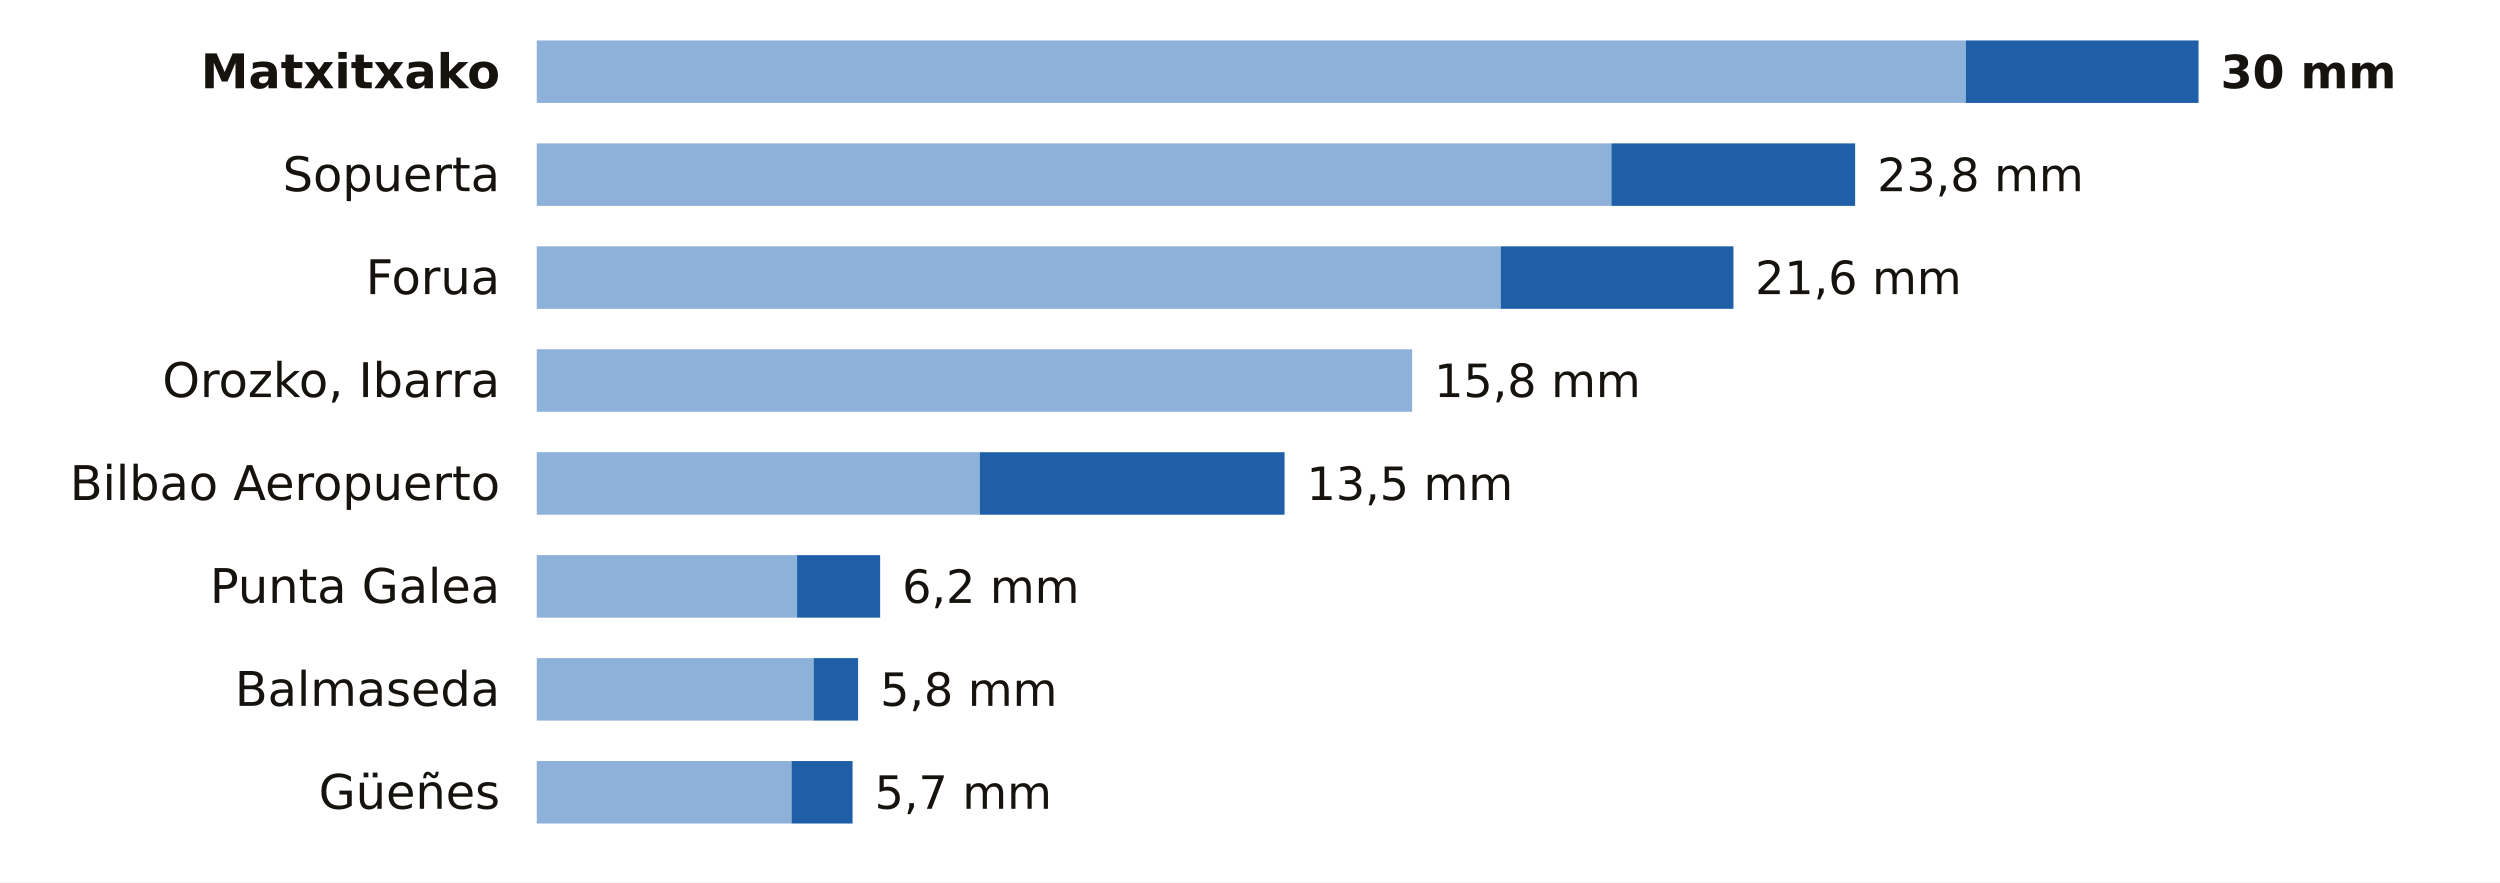
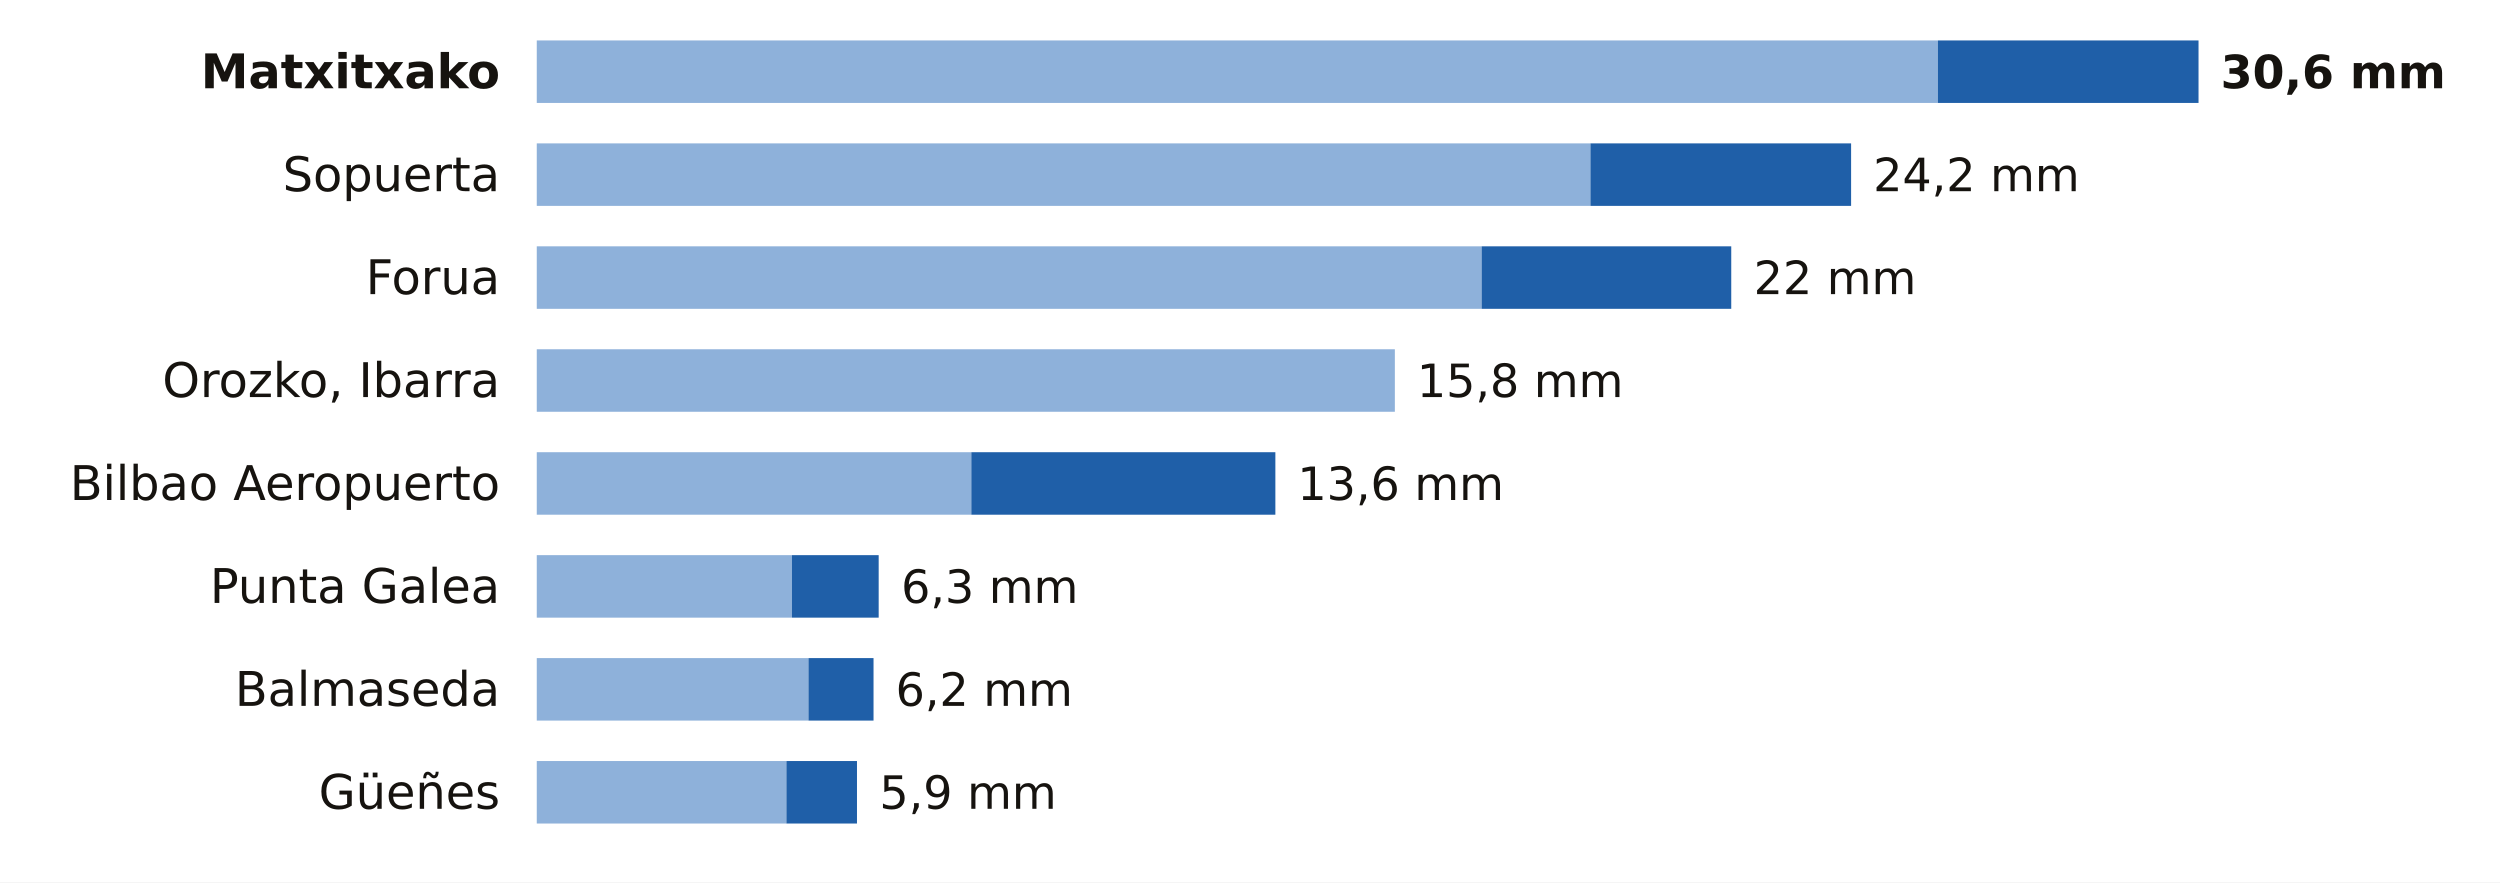
<svg xmlns="http://www.w3.org/2000/svg" viewBox="0 0 680 240" width="680" height="240" role="img" aria-label="La lluvia de los últimos 7 días en las estaciones de AEMET de Bizkaia">
  <rect width="680" height="240" fill="#FFFFFF" />
  <text x="136.0" y="24.0" font-size="13" fill="#16130F" text-anchor="end" font-weight="600" font-family="Public Sans, DejaVu Sans, Arial, sans-serif">Matxitxako</text>
-   <rect x="146" y="11" width="388.7" height="17" fill="#8EB1DA" />
-   <rect x="534.7" y="11" width="63.3" height="17" fill="#1F5FA8" />
-   <text x="604.0" y="24.0" font-size="12.5" fill="#16130F" text-anchor="start" font-weight="700" font-family="Public Sans, DejaVu Sans, Arial, sans-serif">30 mm</text>
+   <rect x="146" y="11" width="381.1" height="17" fill="#8EB1DA" />
+   <rect x="527.1" y="11" width="70.9" height="17" fill="#1F5FA8" />
+   <text x="604.0" y="24.0" font-size="12.5" fill="#16130F" text-anchor="start" font-weight="700" font-family="Public Sans, DejaVu Sans, Arial, sans-serif">30,6 mm</text>
  <text x="136.0" y="52.0" font-size="13" fill="#16130F" text-anchor="end" font-weight="400" font-family="Public Sans, DejaVu Sans, Arial, sans-serif">Sopuerta</text>
-   <rect x="146" y="39" width="292.3" height="17" fill="#8EB1DA" />
-   <rect x="438.3" y="39" width="66.3" height="17" fill="#1F5FA8" />
-   <text x="510.6" y="52.0" font-size="12.5" fill="#16130F" text-anchor="start" font-weight="500" font-family="Public Sans, DejaVu Sans, Arial, sans-serif">23,8 mm</text>
+   <rect x="146" y="39" width="286.6" height="17" fill="#8EB1DA" />
+   <rect x="432.6" y="39" width="70.9" height="17" fill="#1F5FA8" />
+   <text x="509.5" y="52.0" font-size="12.5" fill="#16130F" text-anchor="start" font-weight="500" font-family="Public Sans, DejaVu Sans, Arial, sans-serif">24,2 mm</text>
  <text x="136.0" y="80.0" font-size="13" fill="#16130F" text-anchor="end" font-weight="400" font-family="Public Sans, DejaVu Sans, Arial, sans-serif">Forua</text>
-   <rect x="146" y="67" width="262.2" height="17" fill="#8EB1DA" />
-   <rect x="408.2" y="67" width="63.3" height="17" fill="#1F5FA8" />
-   <text x="477.4" y="80.0" font-size="12.5" fill="#16130F" text-anchor="start" font-weight="500" font-family="Public Sans, DejaVu Sans, Arial, sans-serif">21,6 mm</text>
+   <rect x="146" y="67" width="257.0" height="17" fill="#8EB1DA" />
+   <rect x="403.0" y="67" width="67.9" height="17" fill="#1F5FA8" />
+   <text x="477.0" y="80.0" font-size="12.5" fill="#16130F" text-anchor="start" font-weight="500" font-family="Public Sans, DejaVu Sans, Arial, sans-serif">22 mm</text>
  <text x="136.0" y="108.0" font-size="13" fill="#16130F" text-anchor="end" font-weight="400" font-family="Public Sans, DejaVu Sans, Arial, sans-serif">Orozko, Ibarra</text>
-   <rect x="146" y="95" width="238.1" height="17" fill="#8EB1DA" />
-   <text x="390.1" y="108.0" font-size="12.5" fill="#16130F" text-anchor="start" font-weight="500" font-family="Public Sans, DejaVu Sans, Arial, sans-serif">15,8 mm</text>
+   <rect x="146" y="95" width="233.4" height="17" fill="#8EB1DA" />
+   <text x="385.4" y="108.0" font-size="12.5" fill="#16130F" text-anchor="start" font-weight="500" font-family="Public Sans, DejaVu Sans, Arial, sans-serif">15,8 mm</text>
  <text x="136.0" y="136.0" font-size="13" fill="#16130F" text-anchor="end" font-weight="400" font-family="Public Sans, DejaVu Sans, Arial, sans-serif">Bilbao Aeropuerto</text>
-   <rect x="146" y="123" width="120.5" height="17" fill="#8EB1DA" />
-   <rect x="266.5" y="123" width="82.9" height="17" fill="#1F5FA8" />
-   <text x="355.4" y="136.0" font-size="12.5" fill="#16130F" text-anchor="start" font-weight="500" font-family="Public Sans, DejaVu Sans, Arial, sans-serif">13,5 mm</text>
+   <rect x="146" y="123" width="118.2" height="17" fill="#8EB1DA" />
+   <rect x="264.2" y="123" width="82.7" height="17" fill="#1F5FA8" />
+   <text x="352.9" y="136.0" font-size="12.5" fill="#16130F" text-anchor="start" font-weight="500" font-family="Public Sans, DejaVu Sans, Arial, sans-serif">13,6 mm</text>
  <text x="136.0" y="164.0" font-size="13" fill="#16130F" text-anchor="end" font-weight="400" font-family="Public Sans, DejaVu Sans, Arial, sans-serif">Punta Galea</text>
-   <rect x="146" y="151" width="70.8" height="17" fill="#8EB1DA" />
-   <rect x="216.8" y="151" width="22.6" height="17" fill="#1F5FA8" />
-   <text x="245.4" y="164.0" font-size="12.5" fill="#16130F" text-anchor="start" font-weight="500" font-family="Public Sans, DejaVu Sans, Arial, sans-serif">6,2 mm</text>
+   <rect x="146" y="151" width="69.4" height="17" fill="#8EB1DA" />
+   <rect x="215.4" y="151" width="23.6" height="17" fill="#1F5FA8" />
+   <text x="245.1" y="164.0" font-size="12.5" fill="#16130F" text-anchor="start" font-weight="500" font-family="Public Sans, DejaVu Sans, Arial, sans-serif">6,3 mm</text>
  <text x="136.0" y="192.0" font-size="13" fill="#16130F" text-anchor="end" font-weight="400" font-family="Public Sans, DejaVu Sans, Arial, sans-serif">Balmaseda</text>
-   <rect x="146" y="179" width="75.3" height="17" fill="#8EB1DA" />
-   <rect x="221.3" y="179" width="12.1" height="17" fill="#1F5FA8" />
-   <text x="239.4" y="192.0" font-size="12.5" fill="#16130F" text-anchor="start" font-weight="500" font-family="Public Sans, DejaVu Sans, Arial, sans-serif">5,8 mm</text>
+   <rect x="146" y="179" width="73.9" height="17" fill="#8EB1DA" />
+   <rect x="219.9" y="179" width="17.7" height="17" fill="#1F5FA8" />
+   <text x="243.6" y="192.0" font-size="12.5" fill="#16130F" text-anchor="start" font-weight="500" font-family="Public Sans, DejaVu Sans, Arial, sans-serif">6,2 mm</text>
  <text x="136.0" y="220.0" font-size="13" fill="#16130F" text-anchor="end" font-weight="400" font-family="Public Sans, DejaVu Sans, Arial, sans-serif">Güeñes</text>
-   <rect x="146" y="207" width="69.3" height="17" fill="#8EB1DA" />
-   <rect x="215.3" y="207" width="16.6" height="17" fill="#1F5FA8" />
-   <text x="237.9" y="220.0" font-size="12.5" fill="#16130F" text-anchor="start" font-weight="500" font-family="Public Sans, DejaVu Sans, Arial, sans-serif">5,7 mm</text>
+   <rect x="146" y="207" width="67.9" height="17" fill="#8EB1DA" />
+   <rect x="213.9" y="207" width="19.2" height="17" fill="#1F5FA8" />
+   <text x="239.2" y="220.0" font-size="12.5" fill="#16130F" text-anchor="start" font-weight="500" font-family="Public Sans, DejaVu Sans, Arial, sans-serif">5,9 mm</text>
</svg>
